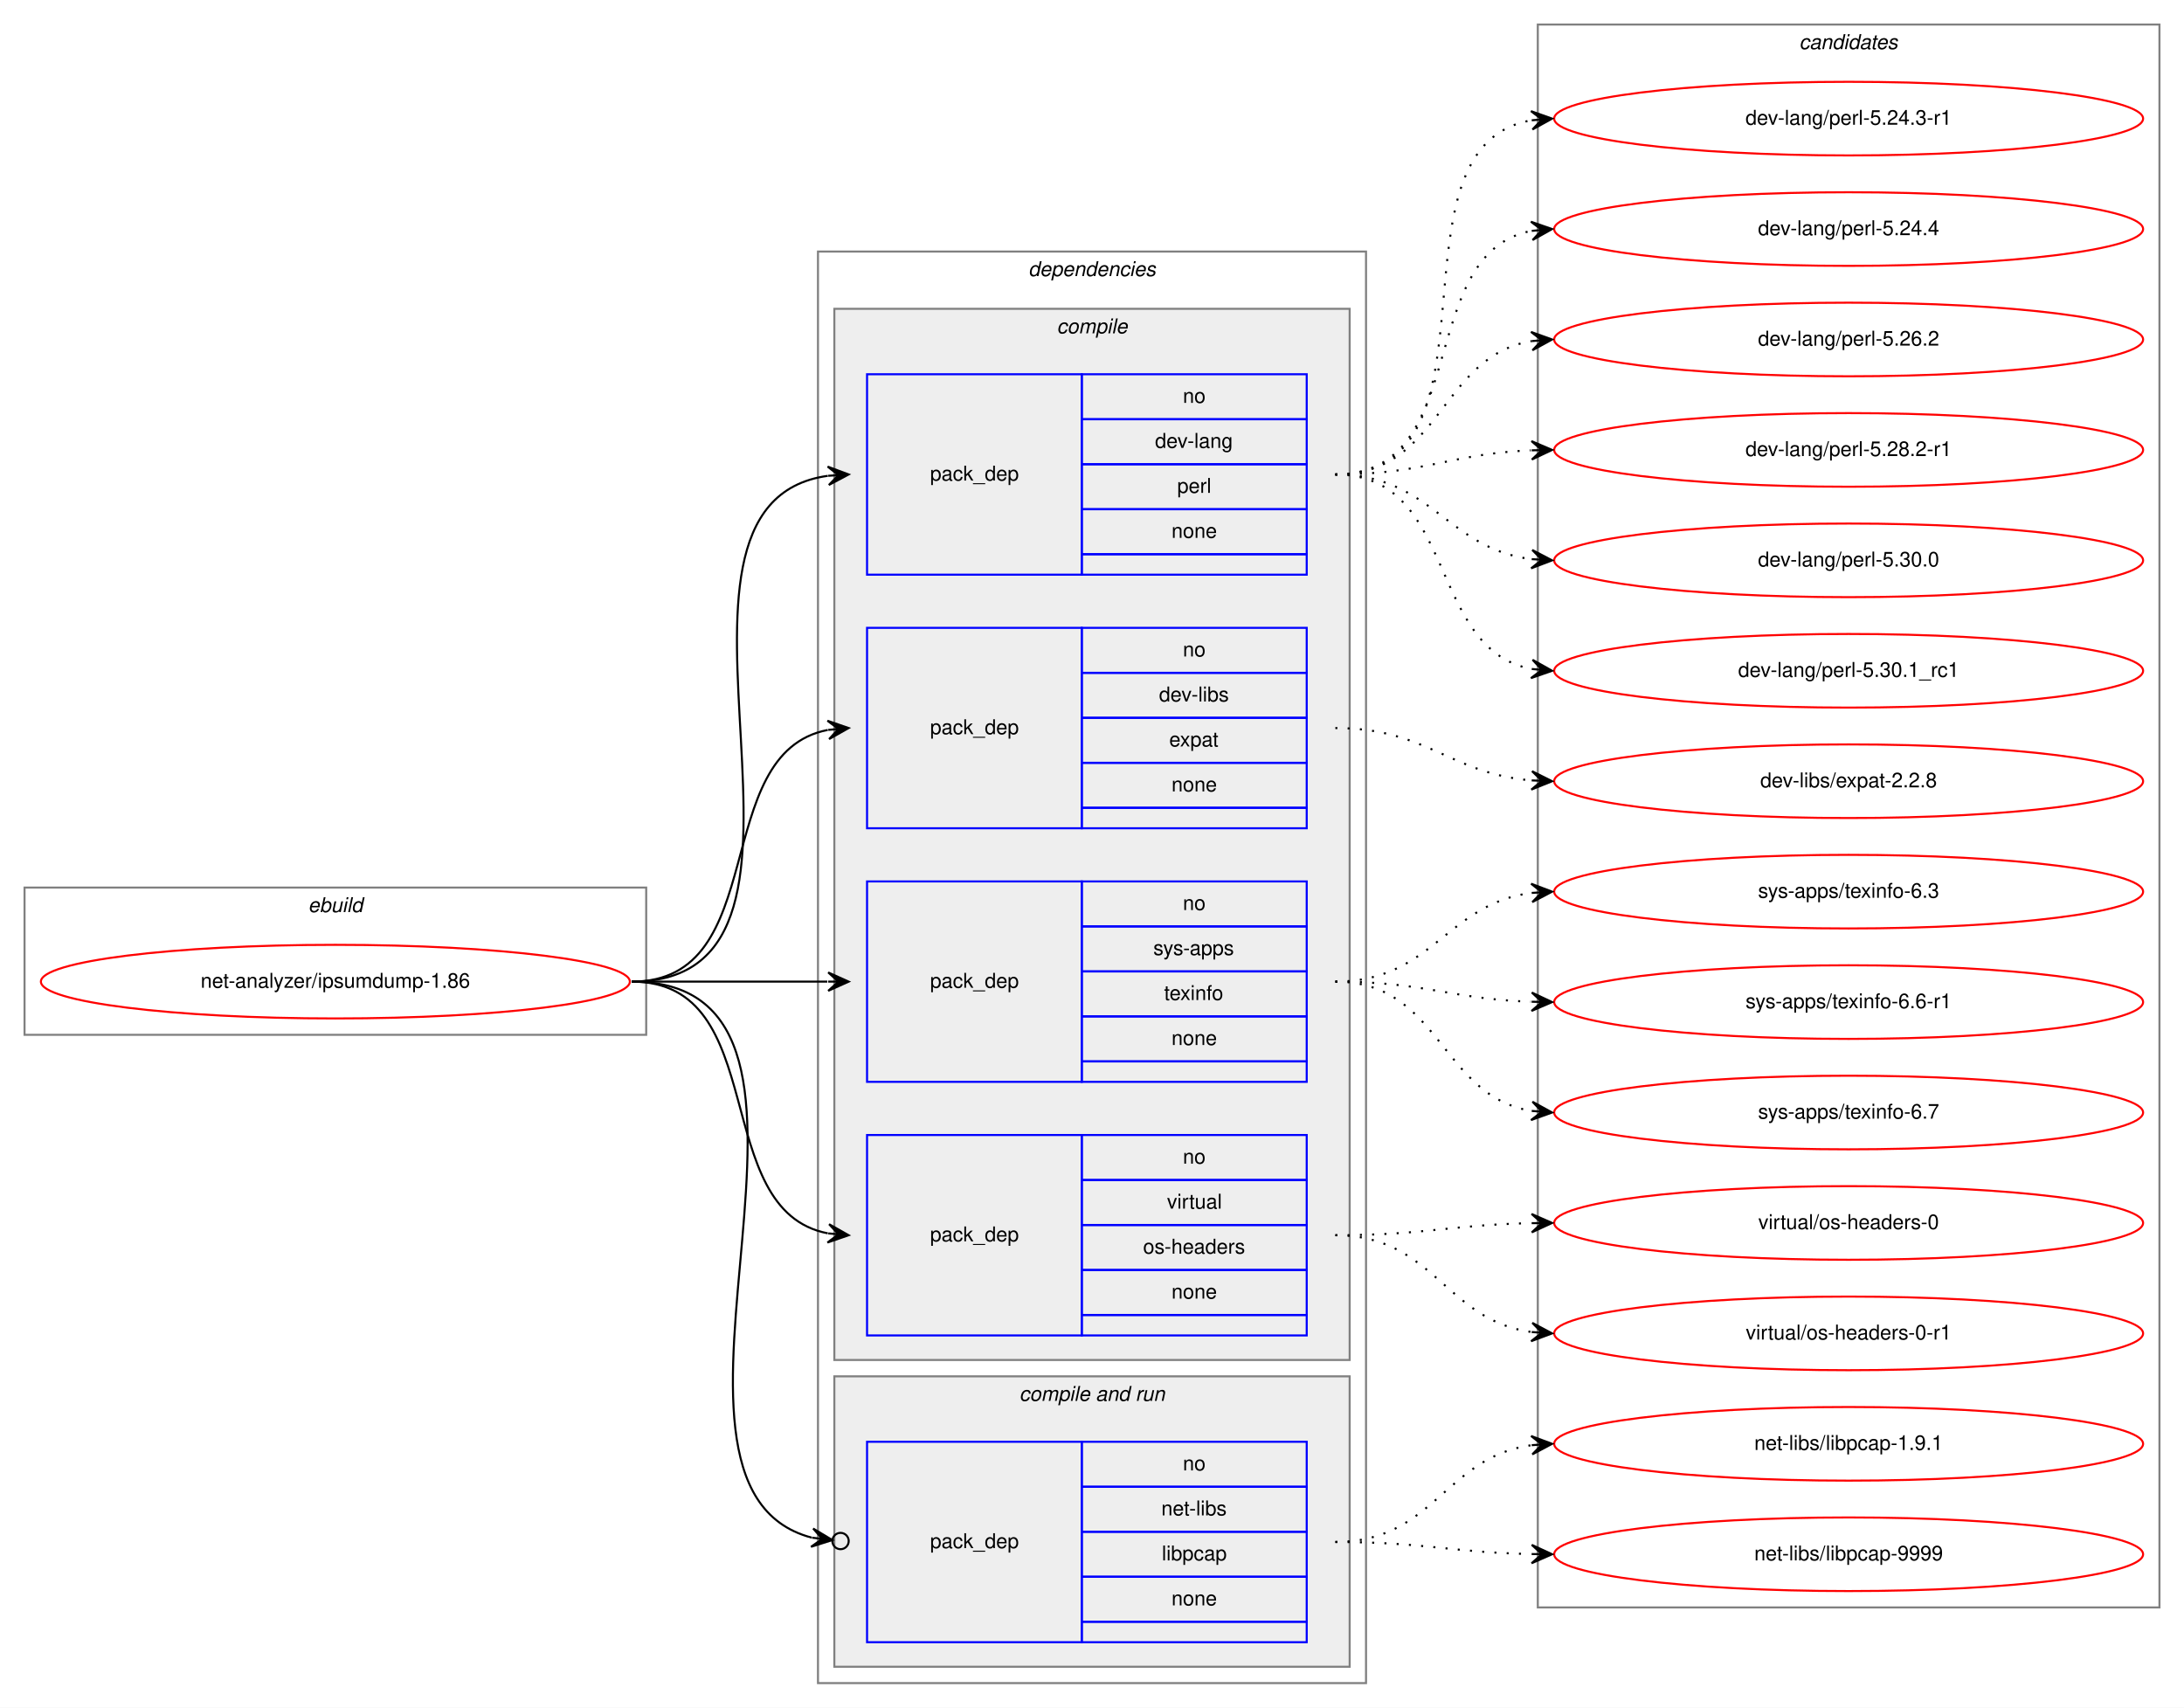
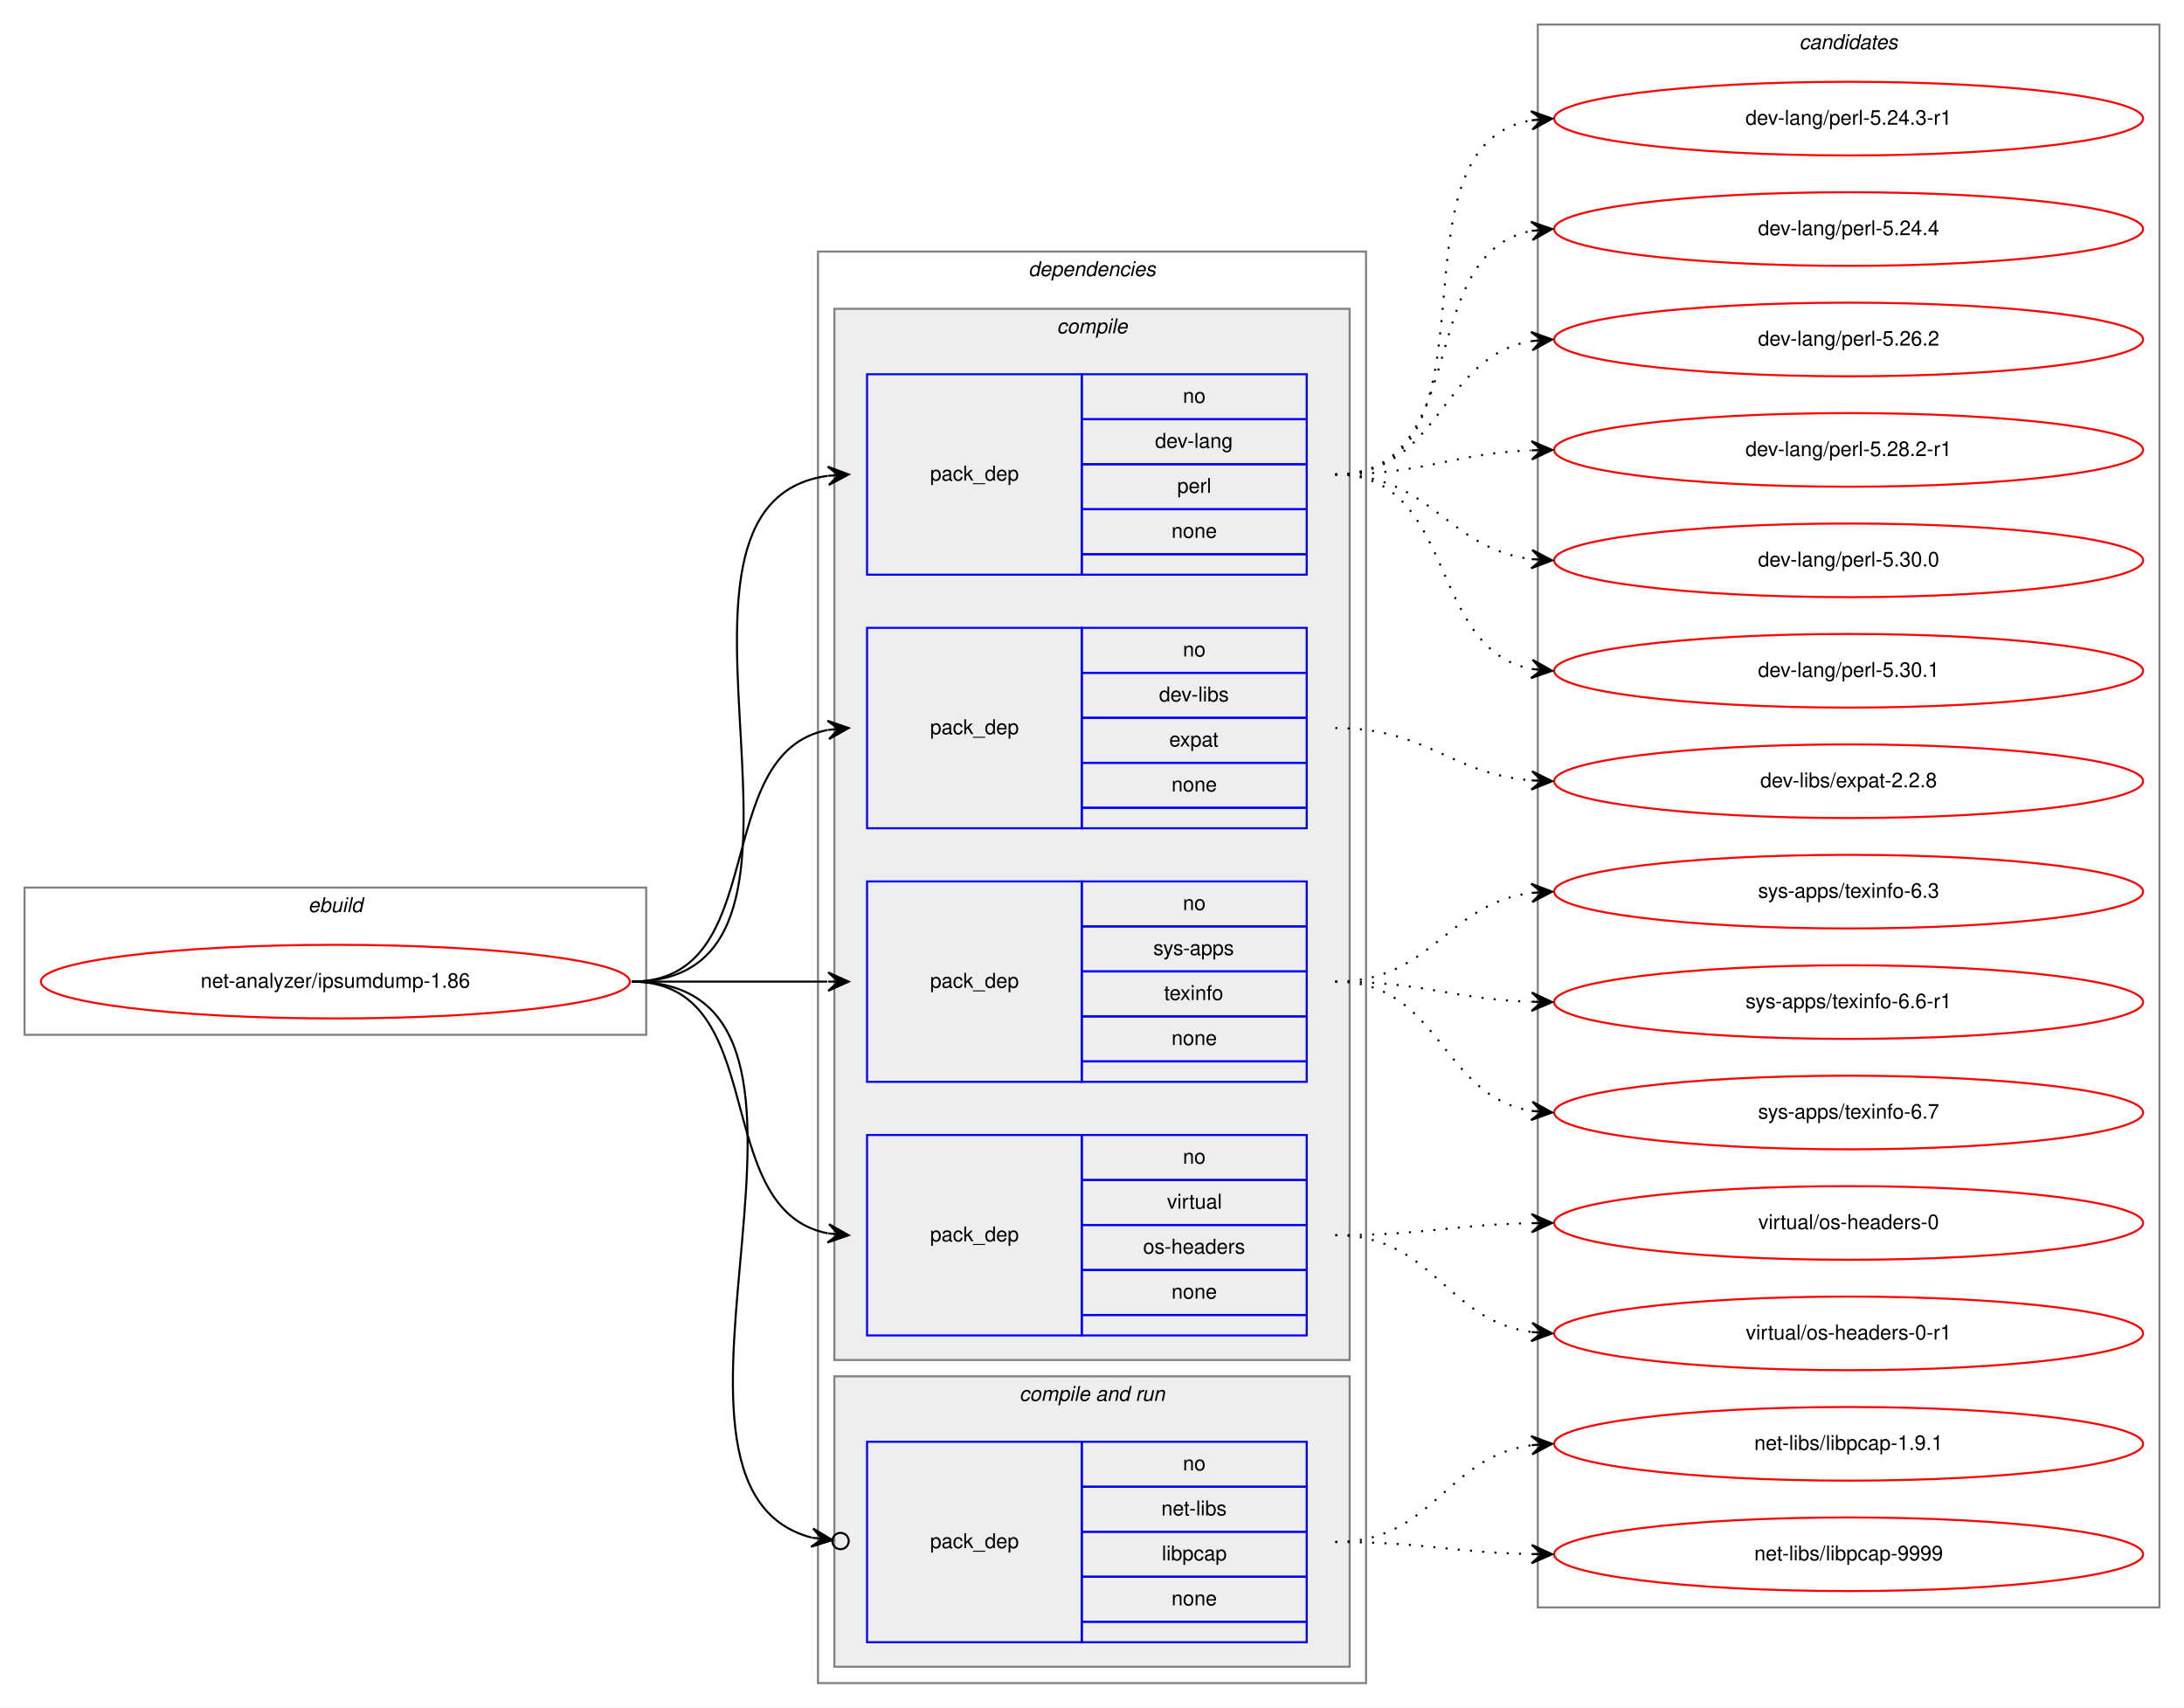
<svg xmlns="http://www.w3.org/2000/svg" xmlns:xlink="http://www.w3.org/1999/xlink" width="1068pt" height="835pt" viewBox="0.00 0.00 1068.00 835.00">
  <g id="graph0" class="graph" transform="scale(1 1) rotate(0) translate(4 831)">
    <polygon fill="white" stroke="transparent" points="-4,4 -4,-831 1064,-831 1064,4 -4,4" />
    <g id="clust1" class="cluster">
      <polygon fill="none" stroke="gray" points="8,-325 8,-397 312,-397 312,-325 8,-325" />
      <text text-anchor="start" x="146.66" y="-385" font-family="Helvetica,sans-Serif" font-style="italic" font-size="10.00">ebuild</text>
    </g>
    <g id="clust2" class="cluster">
      <polygon fill="none" stroke="gray" points="396,-8 396,-708 664,-708 664,-8 396,-8" />
      <text text-anchor="start" x="498.88" y="-696" font-family="Helvetica,sans-Serif" font-style="italic" font-size="10.00">dependencies</text>
    </g>
    <g id="clust3" class="cluster">
      <polygon fill="#eeeeee" stroke="gray" points="404,-166 404,-680 656,-680 656,-166 404,-166" />
      <text text-anchor="start" x="512.78" y="-668" font-family="Helvetica,sans-Serif" font-style="italic" font-size="10.00">compile</text>
    </g>
    <g id="clust8" class="cluster">
      <polygon fill="#eeeeee" stroke="gray" points="404,-16 404,-158 656,-158 656,-16 404,-16" />
      <text text-anchor="start" x="494.44" y="-146" font-family="Helvetica,sans-Serif" font-style="italic" font-size="10.00">compile and run</text>
    </g>
    <g id="clust11" class="cluster">
      <polygon fill="none" stroke="gray" points="748,-45 748,-819 1052,-819 1052,-45 748,-45" />
      <text text-anchor="start" x="875.82" y="-807" font-family="Helvetica,sans-Serif" font-style="italic" font-size="10.00">candidates</text>
    </g>
    <g id="node1" class="node">
      <g id="a_node1">
        <a xlink:href="../net-analyzer/ipsumdump-1.86.svg" xlink:title="net-analyzer/ipsumdump-1.86">
          <ellipse fill="none" stroke="red" cx="160" cy="-351" rx="144" ry="18" />
          <text text-anchor="middle" x="160" y="-348" font-family="Helvetica,sans-Serif" font-size="10.00">net-analyzer/ipsumdump-1.86</text>
        </a>
      </g>
    </g>
    <g id="node2" class="node">
      <polygon fill="none" stroke="blue" points="420,-550 420,-648 525,-648 525,-550 420,-550" />
      <text text-anchor="start" x="450.82" y="-596" font-family="Helvetica,sans-Serif" font-size="10.00">pack_dep</text>
      <polygon fill="none" stroke="blue" points="525,-626 525,-648 635,-648 635,-626 525,-626" />
      <text text-anchor="start" x="574.44" y="-634" font-family="Helvetica,sans-Serif" font-size="10.00">no</text>
      <polygon fill="none" stroke="blue" points="525,-604 525,-626 635,-626 635,-604 525,-604" />
      <text text-anchor="start" x="560.83" y="-612" font-family="Helvetica,sans-Serif" font-size="10.00">dev-lang</text>
      <polygon fill="none" stroke="blue" points="525,-582 525,-604 635,-604 635,-582 525,-582" />
      <text text-anchor="start" x="571.67" y="-590" font-family="Helvetica,sans-Serif" font-size="10.00">perl</text>
      <polygon fill="none" stroke="blue" points="525,-560 525,-582 635,-582 635,-560 525,-560" />
      <text text-anchor="start" x="568.88" y="-568" font-family="Helvetica,sans-Serif" font-size="10.00">none</text>
      <polygon fill="none" stroke="blue" points="525,-550 525,-560 635,-560 635,-550 525,-550" />
    </g>
    <g id="edge1" class="edge">
      <path fill="none" stroke="black" d="M305,-351C421.24,-351 299,-584.21 400.8,-598.33" />
      <polygon fill="black" stroke="black" points="411,-599 400.73,-602.84 406.01,-598.67 401.02,-598.35 401.02,-598.35 401.02,-598.35 406.01,-598.67 401.32,-593.86 411,-599 411,-599" />
    </g>
    <g id="node3" class="node">
      <polygon fill="none" stroke="blue" points="420,-426 420,-524 525,-524 525,-426 420,-426" />
      <text text-anchor="start" x="450.82" y="-472" font-family="Helvetica,sans-Serif" font-size="10.00">pack_dep</text>
      <polygon fill="none" stroke="blue" points="525,-502 525,-524 635,-524 635,-502 525,-502" />
      <text text-anchor="start" x="574.44" y="-510" font-family="Helvetica,sans-Serif" font-size="10.00">no</text>
      <polygon fill="none" stroke="blue" points="525,-480 525,-502 635,-502 635,-480 525,-480" />
      <text text-anchor="start" x="562.78" y="-488" font-family="Helvetica,sans-Serif" font-size="10.00">dev-libs</text>
      <polygon fill="none" stroke="blue" points="525,-458 525,-480 635,-480 635,-458 525,-458" />
      <text text-anchor="start" x="567.77" y="-466" font-family="Helvetica,sans-Serif" font-size="10.00">expat</text>
      <polygon fill="none" stroke="blue" points="525,-436 525,-458 635,-458 635,-436 525,-436" />
      <text text-anchor="start" x="568.88" y="-444" font-family="Helvetica,sans-Serif" font-size="10.00">none</text>
      <polygon fill="none" stroke="blue" points="525,-426 525,-436 635,-436 635,-426 525,-426" />
    </g>
    <g id="edge2" class="edge">
      <path fill="none" stroke="black" d="M305,-351C373.82,-351 342.17,-462.73 400.79,-474.07" />
      <polygon fill="black" stroke="black" points="411,-475 400.63,-478.58 406.02,-474.55 401.04,-474.1 401.04,-474.1 401.04,-474.1 406.02,-474.55 401.45,-469.61 411,-475 411,-475" />
    </g>
    <g id="node4" class="node">
      <polygon fill="none" stroke="blue" points="420,-302 420,-400 525,-400 525,-302 420,-302" />
      <text text-anchor="start" x="450.82" y="-348" font-family="Helvetica,sans-Serif" font-size="10.00">pack_dep</text>
      <polygon fill="none" stroke="blue" points="525,-378 525,-400 635,-400 635,-378 525,-378" />
      <text text-anchor="start" x="574.44" y="-386" font-family="Helvetica,sans-Serif" font-size="10.00">no</text>
      <polygon fill="none" stroke="blue" points="525,-356 525,-378 635,-378 635,-356 525,-356" />
      <text text-anchor="start" x="560" y="-364" font-family="Helvetica,sans-Serif" font-size="10.00">sys-apps</text>
      <polygon fill="none" stroke="blue" points="525,-334 525,-356 635,-356 635,-334 525,-334" />
      <text text-anchor="start" x="565.27" y="-342" font-family="Helvetica,sans-Serif" font-size="10.00">texinfo</text>
      <polygon fill="none" stroke="blue" points="525,-312 525,-334 635,-334 635,-312 525,-312" />
      <text text-anchor="start" x="568.88" y="-320" font-family="Helvetica,sans-Serif" font-size="10.00">none</text>
      <polygon fill="none" stroke="blue" points="525,-302 525,-312 635,-312 635,-302 525,-302" />
    </g>
    <g id="edge3" class="edge">
      <path fill="none" stroke="black" d="M305,-351C348.43,-351 361.83,-351 400.57,-351" />
      <polygon fill="black" stroke="black" points="411,-351 401,-355.5 406,-351 401,-351 401,-351 401,-351 406,-351 401,-346.5 411,-351 411,-351" />
    </g>
    <g id="node5" class="node">
      <polygon fill="none" stroke="blue" points="420,-178 420,-276 525,-276 525,-178 420,-178" />
      <text text-anchor="start" x="450.82" y="-224" font-family="Helvetica,sans-Serif" font-size="10.00">pack_dep</text>
      <polygon fill="none" stroke="blue" points="525,-254 525,-276 635,-276 635,-254 525,-254" />
      <text text-anchor="start" x="574.44" y="-262" font-family="Helvetica,sans-Serif" font-size="10.00">no</text>
      <polygon fill="none" stroke="blue" points="525,-232 525,-254 635,-254 635,-232 525,-232" />
      <text text-anchor="start" x="566.67" y="-240" font-family="Helvetica,sans-Serif" font-size="10.00">virtual</text>
      <polygon fill="none" stroke="blue" points="525,-210 525,-232 635,-232 635,-210 525,-210" />
      <text text-anchor="start" x="554.99" y="-218" font-family="Helvetica,sans-Serif" font-size="10.00">os-headers</text>
      <polygon fill="none" stroke="blue" points="525,-188 525,-210 635,-210 635,-188 525,-188" />
      <text text-anchor="start" x="568.88" y="-196" font-family="Helvetica,sans-Serif" font-size="10.00">none</text>
      <polygon fill="none" stroke="blue" points="525,-178 525,-188 635,-188 635,-178 525,-178" />
    </g>
    <g id="edge4" class="edge">
      <path fill="none" stroke="black" d="M305,-351C373.82,-351 342.17,-239.27 400.79,-227.93" />
      <polygon fill="black" stroke="black" points="411,-227 401.45,-232.39 406.02,-227.45 401.04,-227.9 401.04,-227.9 401.04,-227.9 406.02,-227.45 400.63,-223.42 411,-227 411,-227" />
    </g>
    <g id="node6" class="node">
      <polygon fill="none" stroke="blue" points="420,-28 420,-126 525,-126 525,-28 420,-28" />
      <text text-anchor="start" x="450.82" y="-74" font-family="Helvetica,sans-Serif" font-size="10.00">pack_dep</text>
      <polygon fill="none" stroke="blue" points="525,-104 525,-126 635,-126 635,-104 525,-104" />
      <text text-anchor="start" x="574.44" y="-112" font-family="Helvetica,sans-Serif" font-size="10.00">no</text>
      <polygon fill="none" stroke="blue" points="525,-82 525,-104 635,-104 635,-82 525,-82" />
      <text text-anchor="start" x="563.89" y="-90" font-family="Helvetica,sans-Serif" font-size="10.00">net-libs</text>
      <polygon fill="none" stroke="blue" points="525,-60 525,-82 635,-82 635,-60 525,-60" />
      <text text-anchor="start" x="564.16" y="-68" font-family="Helvetica,sans-Serif" font-size="10.00">libpcap</text>
      <polygon fill="none" stroke="blue" points="525,-38 525,-60 635,-60 635,-38 525,-38" />
      <text text-anchor="start" x="568.88" y="-46" font-family="Helvetica,sans-Serif" font-size="10.00">none</text>
      <polygon fill="none" stroke="blue" points="525,-28 525,-38 635,-38 635,-28 525,-28" />
    </g>
    <g id="edge5" class="edge">
      <path fill="none" stroke="black" d="M305,-351C428.81,-351 295.72,-104.63 392.94,-79.13" />
      <ellipse fill="none" stroke="black" cx="407.03" cy="-77.47" rx="4" ry="4" />
      <polygon fill="black" stroke="black" points="403.05,-77.94 393.65,-83.57 398.09,-78.52 393.12,-79.1 393.12,-79.1 393.12,-79.1 398.09,-78.52 392.6,-74.64 403.05,-77.94 403.05,-77.94" />
    </g>
    <g id="node7" class="node">
      <g id="a_node7">
        <a xlink:href="../dev-lang/perl-5.24.3-r1.svg" xlink:title="dev-lang/perl-5.24.3-r1">
          <ellipse fill="none" stroke="red" cx="900" cy="-773" rx="144" ry="18" />
          <text text-anchor="middle" x="900" y="-770" font-family="Helvetica,sans-Serif" font-size="10.00">dev-lang/perl-5.24.3-r1</text>
        </a>
      </g>
    </g>
    <g id="edge6" class="edge">
      <path fill="none" stroke="black" stroke-dasharray="1,5" d="M649,-599C735.84,-599 670.33,-759.02 744.67,-772.15" />
      <polygon fill="black" stroke="black" points="755,-773 744.66,-776.66 750.02,-772.59 745.03,-772.18 745.03,-772.18 745.03,-772.18 750.02,-772.59 745.4,-767.69 755,-773 755,-773" />
    </g>
    <g id="node8" class="node">
      <g id="a_node8">
        <a xlink:href="../dev-lang/perl-5.24.4.svg" xlink:title="dev-lang/perl-5.24.4">
          <ellipse fill="none" stroke="red" cx="900" cy="-719" rx="144" ry="18" />
          <text text-anchor="middle" x="900" y="-716" font-family="Helvetica,sans-Serif" font-size="10.00">dev-lang/perl-5.24.4</text>
        </a>
      </g>
    </g>
    <g id="edge7" class="edge">
      <path fill="none" stroke="black" stroke-dasharray="1,5" d="M649,-599C716.55,-599 687.25,-707.12 744.96,-718.1" />
      <polygon fill="black" stroke="black" points="755,-719 744.64,-722.59 750.02,-718.55 745.04,-718.11 745.04,-718.11 745.04,-718.11 750.02,-718.55 745.44,-713.63 755,-719 755,-719" />
    </g>
    <g id="node9" class="node">
      <g id="a_node9">
        <a xlink:href="../dev-lang/perl-5.26.2.svg" xlink:title="dev-lang/perl-5.26.2">
          <ellipse fill="none" stroke="red" cx="900" cy="-665" rx="144" ry="18" />
          <text text-anchor="middle" x="900" y="-662" font-family="Helvetica,sans-Serif" font-size="10.00">dev-lang/perl-5.26.2</text>
        </a>
      </g>
    </g>
    <g id="edge8" class="edge">
      <path fill="none" stroke="black" stroke-dasharray="1,5" d="M649,-599C700.92,-599 699.9,-656.77 744.99,-664.21" />
      <polygon fill="black" stroke="black" points="755,-665 744.68,-668.7 750.02,-664.61 745.03,-664.22 745.03,-664.22 745.03,-664.22 750.02,-664.61 745.38,-659.73 755,-665 755,-665" />
    </g>
    <g id="node10" class="node">
      <g id="a_node10">
        <a xlink:href="../dev-lang/perl-5.28.2-r1.svg" xlink:title="dev-lang/perl-5.28.2-r1">
          <ellipse fill="none" stroke="red" cx="900" cy="-611" rx="144" ry="18" />
          <text text-anchor="middle" x="900" y="-608" font-family="Helvetica,sans-Serif" font-size="10.00">dev-lang/perl-5.28.2-r1</text>
        </a>
      </g>
    </g>
    <g id="edge9" class="edge">
      <path fill="none" stroke="black" stroke-dasharray="1,5" d="M649,-599C692.71,-599 705.62,-609.2 744.52,-610.79" />
      <polygon fill="black" stroke="black" points="755,-611 744.91,-615.3 750,-610.9 745,-610.8 745,-610.8 745,-610.8 750,-610.9 745.09,-606.3 755,-611 755,-611" />
    </g>
    <g id="node11" class="node">
      <g id="a_node11">
        <a xlink:href="../dev-lang/perl-5.30.0.svg" xlink:title="dev-lang/perl-5.30.0">
          <ellipse fill="none" stroke="red" cx="900" cy="-557" rx="144" ry="18" />
          <text text-anchor="middle" x="900" y="-554" font-family="Helvetica,sans-Serif" font-size="10.00">dev-lang/perl-5.30.0</text>
        </a>
      </g>
    </g>
    <g id="edge10" class="edge">
      <path fill="none" stroke="black" stroke-dasharray="1,5" d="M649,-599C696.11,-599 703.44,-562.7 744.96,-557.59" />
      <polygon fill="black" stroke="black" points="755,-557 745.28,-562.08 750.01,-557.3 745.02,-557.59 745.02,-557.59 745.02,-557.59 750.01,-557.3 744.75,-553.1 755,-557 755,-557" />
    </g>
    <g id="node12" class="node">
      <g id="a_node12">
-         <a xlink:href="../dev-lang/perl-5.30.1_rc1.svg" xlink:title="dev-lang/perl-5.30.1_rc1">
+         <a xlink:href="../dev-lang/perl-5.30.1.svg" xlink:title="dev-lang/perl-5.30.1">
          <ellipse fill="none" stroke="red" cx="900" cy="-503" rx="144" ry="18" />
-           <text text-anchor="middle" x="900" y="-500" font-family="Helvetica,sans-Serif" font-size="10.00">dev-lang/perl-5.30.1_rc1</text>
+           <text text-anchor="middle" x="900" y="-500" font-family="Helvetica,sans-Serif" font-size="10.00">dev-lang/perl-5.30.1</text>
        </a>
      </g>
    </g>
    <g id="edge11" class="edge">
      <path fill="none" stroke="black" stroke-dasharray="1,5" d="M649,-599C708.96,-599 693.56,-513.57 744.98,-503.89" />
      <polygon fill="black" stroke="black" points="755,-503 745.44,-508.37 750.02,-503.44 745.04,-503.88 745.04,-503.88 745.04,-503.88 750.02,-503.44 744.64,-499.4 755,-503 755,-503" />
    </g>
    <g id="node13" class="node">
      <g id="a_node13">
        <a xlink:href="../dev-libs/expat-2.2.8.svg" xlink:title="dev-libs/expat-2.2.8">
          <ellipse fill="none" stroke="red" cx="900" cy="-449" rx="144" ry="18" />
          <text text-anchor="middle" x="900" y="-446" font-family="Helvetica,sans-Serif" font-size="10.00">dev-libs/expat-2.2.8</text>
        </a>
      </g>
    </g>
    <g id="edge12" class="edge">
      <path fill="none" stroke="black" stroke-dasharray="1,5" d="M649,-475C693.91,-475 704.94,-452.72 744.82,-449.41" />
      <polygon fill="black" stroke="black" points="755,-449 745.19,-453.9 750,-449.2 745.01,-449.4 745.01,-449.4 745.01,-449.4 750,-449.2 744.83,-444.9 755,-449 755,-449" />
    </g>
    <g id="node14" class="node">
      <g id="a_node14">
        <a xlink:href="../sys-apps/texinfo-6.3.svg" xlink:title="sys-apps/texinfo-6.3">
          <ellipse fill="none" stroke="red" cx="900" cy="-395" rx="144" ry="18" />
          <text text-anchor="middle" x="900" y="-392" font-family="Helvetica,sans-Serif" font-size="10.00">sys-apps/texinfo-6.3</text>
        </a>
      </g>
    </g>
    <g id="edge13" class="edge">
      <path fill="none" stroke="black" stroke-dasharray="1,5" d="M649,-351C696.42,-351 703.2,-389.03 744.91,-394.38" />
      <polygon fill="black" stroke="black" points="755,-395 744.74,-398.88 750.01,-394.69 745.02,-394.38 745.02,-394.38 745.02,-394.38 750.01,-394.69 745.3,-389.89 755,-395 755,-395" />
    </g>
    <g id="node15" class="node">
      <g id="a_node15">
        <a xlink:href="../sys-apps/texinfo-6.6-r1.svg" xlink:title="sys-apps/texinfo-6.6-r1">
          <ellipse fill="none" stroke="red" cx="900" cy="-341" rx="144" ry="18" />
          <text text-anchor="middle" x="900" y="-338" font-family="Helvetica,sans-Serif" font-size="10.00">sys-apps/texinfo-6.6-r1</text>
        </a>
      </g>
    </g>
    <g id="edge14" class="edge">
      <path fill="none" stroke="black" stroke-dasharray="1,5" d="M649,-351C692.62,-351 705.69,-342.5 744.53,-341.17" />
      <polygon fill="black" stroke="black" points="755,-341 745.08,-345.67 750,-341.08 745,-341.17 745,-341.17 745,-341.17 750,-341.08 744.93,-336.67 755,-341 755,-341" />
    </g>
    <g id="node16" class="node">
      <g id="a_node16">
        <a xlink:href="../sys-apps/texinfo-6.7.svg" xlink:title="sys-apps/texinfo-6.7">
          <ellipse fill="none" stroke="red" cx="900" cy="-287" rx="144" ry="18" />
          <text text-anchor="middle" x="900" y="-284" font-family="Helvetica,sans-Serif" font-size="10.00">sys-apps/texinfo-6.7</text>
        </a>
      </g>
    </g>
    <g id="edge15" class="edge">
      <path fill="none" stroke="black" stroke-dasharray="1,5" d="M649,-351C700.38,-351 700.25,-295.22 744.78,-287.81" />
      <polygon fill="black" stroke="black" points="755,-287 745.39,-292.28 750.02,-287.39 745.03,-287.79 745.03,-287.79 745.03,-287.79 750.02,-287.39 744.68,-283.3 755,-287 755,-287" />
    </g>
    <g id="node17" class="node">
      <g id="a_node17">
        <a xlink:href="../virtual/os-headers-0.svg" xlink:title="virtual/os-headers-0">
          <ellipse fill="none" stroke="red" cx="900" cy="-233" rx="144" ry="18" />
          <text text-anchor="middle" x="900" y="-230" font-family="Helvetica,sans-Serif" font-size="10.00">virtual/os-headers-0</text>
        </a>
      </g>
    </g>
    <g id="edge16" class="edge">
      <path fill="none" stroke="black" stroke-dasharray="1,5" d="M649,-227C692.5,-227 705.78,-232.1 744.56,-232.9" />
      <polygon fill="black" stroke="black" points="755,-233 744.96,-237.4 750,-232.95 745,-232.9 745,-232.9 745,-232.9 750,-232.95 745.05,-228.4 755,-233 755,-233" />
    </g>
    <g id="node18" class="node">
      <g id="a_node18">
        <a xlink:href="../virtual/os-headers-0-r1.svg" xlink:title="virtual/os-headers-0-r1">
          <ellipse fill="none" stroke="red" cx="900" cy="-179" rx="144" ry="18" />
          <text text-anchor="middle" x="900" y="-176" font-family="Helvetica,sans-Serif" font-size="10.00">virtual/os-headers-0-r1</text>
        </a>
      </g>
    </g>
    <g id="edge17" class="edge">
      <path fill="none" stroke="black" stroke-dasharray="1,5" d="M649,-227C697.08,-227 702.68,-185.51 744.79,-179.68" />
      <polygon fill="black" stroke="black" points="755,-179 745.32,-184.15 750.01,-179.33 745.02,-179.66 745.02,-179.66 745.02,-179.66 750.01,-179.33 744.72,-175.17 755,-179 755,-179" />
    </g>
    <g id="node19" class="node">
      <g id="a_node19">
        <a xlink:href="../net-libs/libpcap-1.9.1.svg" xlink:title="net-libs/libpcap-1.9.1">
          <ellipse fill="none" stroke="red" cx="900" cy="-125" rx="144" ry="18" />
          <text text-anchor="middle" x="900" y="-122" font-family="Helvetica,sans-Serif" font-size="10.00">net-libs/libpcap-1.9.1</text>
        </a>
      </g>
    </g>
    <g id="edge18" class="edge">
      <path fill="none" stroke="black" stroke-dasharray="1,5" d="M649,-77C697.08,-77 702.68,-118.49 744.79,-124.32" />
      <polygon fill="black" stroke="black" points="755,-125 744.72,-128.83 750.01,-124.67 745.02,-124.34 745.02,-124.34 745.02,-124.34 750.01,-124.67 745.32,-119.85 755,-125 755,-125" />
    </g>
    <g id="node20" class="node">
      <g id="a_node20">
        <a xlink:href="../net-libs/libpcap-9999.svg" xlink:title="net-libs/libpcap-9999">
          <ellipse fill="none" stroke="red" cx="900" cy="-71" rx="144" ry="18" />
          <text text-anchor="middle" x="900" y="-68" font-family="Helvetica,sans-Serif" font-size="10.00">net-libs/libpcap-9999</text>
        </a>
      </g>
    </g>
    <g id="edge19" class="edge">
      <path fill="none" stroke="black" stroke-dasharray="1,5" d="M649,-77C692.5,-77 705.78,-71.9 744.56,-71.1" />
      <polygon fill="black" stroke="black" points="755,-71 745.05,-75.6 750,-71.05 745,-71.1 745,-71.1 745,-71.1 750,-71.05 744.96,-66.6 755,-71 755,-71" />
    </g>
  </g>
</svg>
